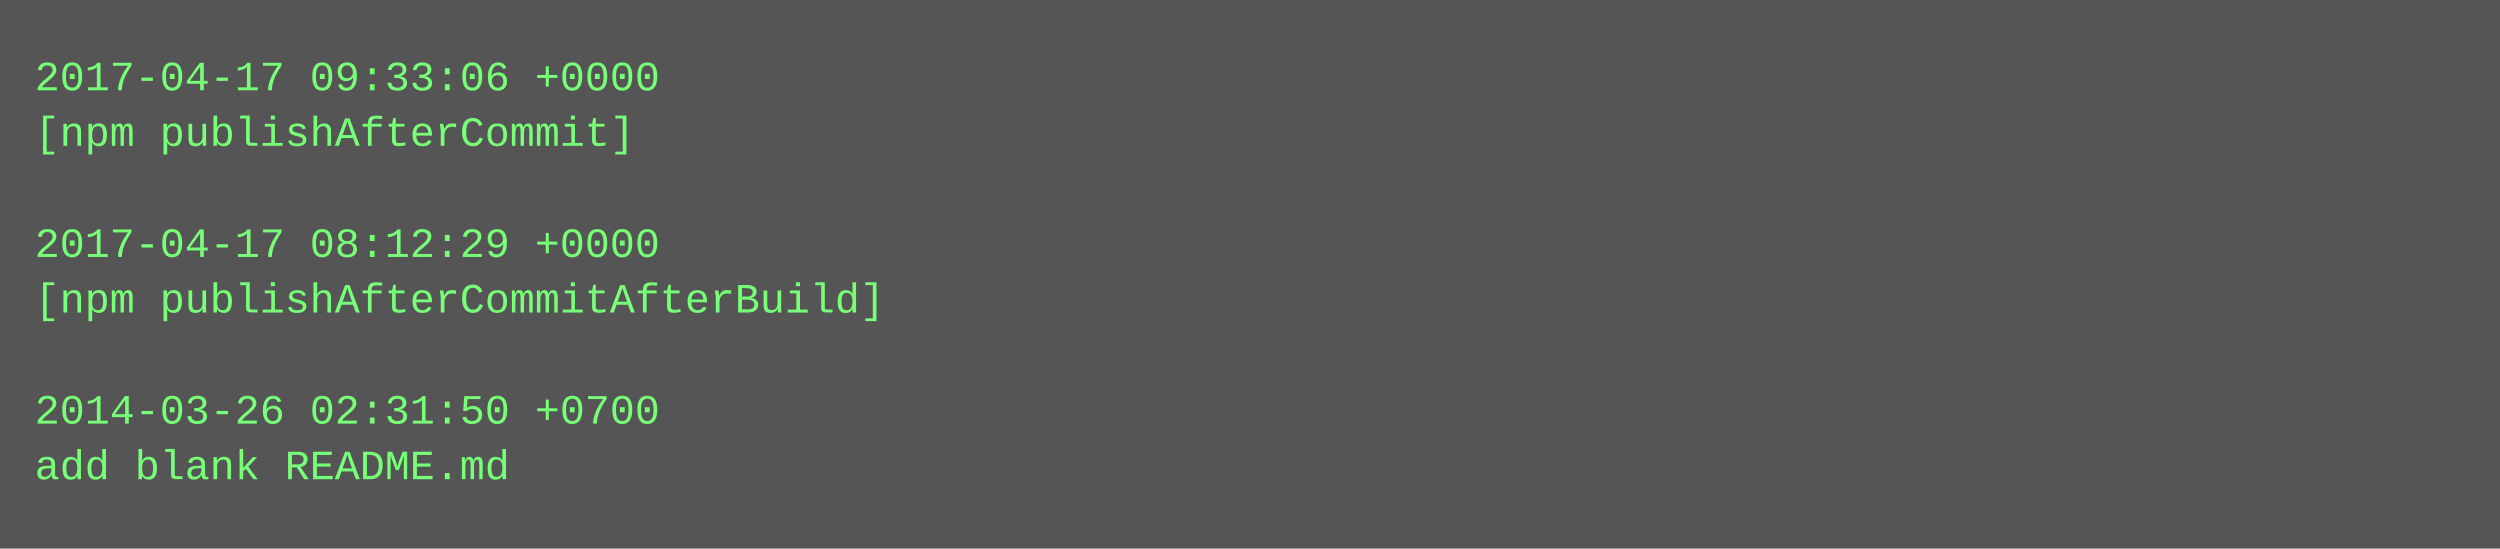
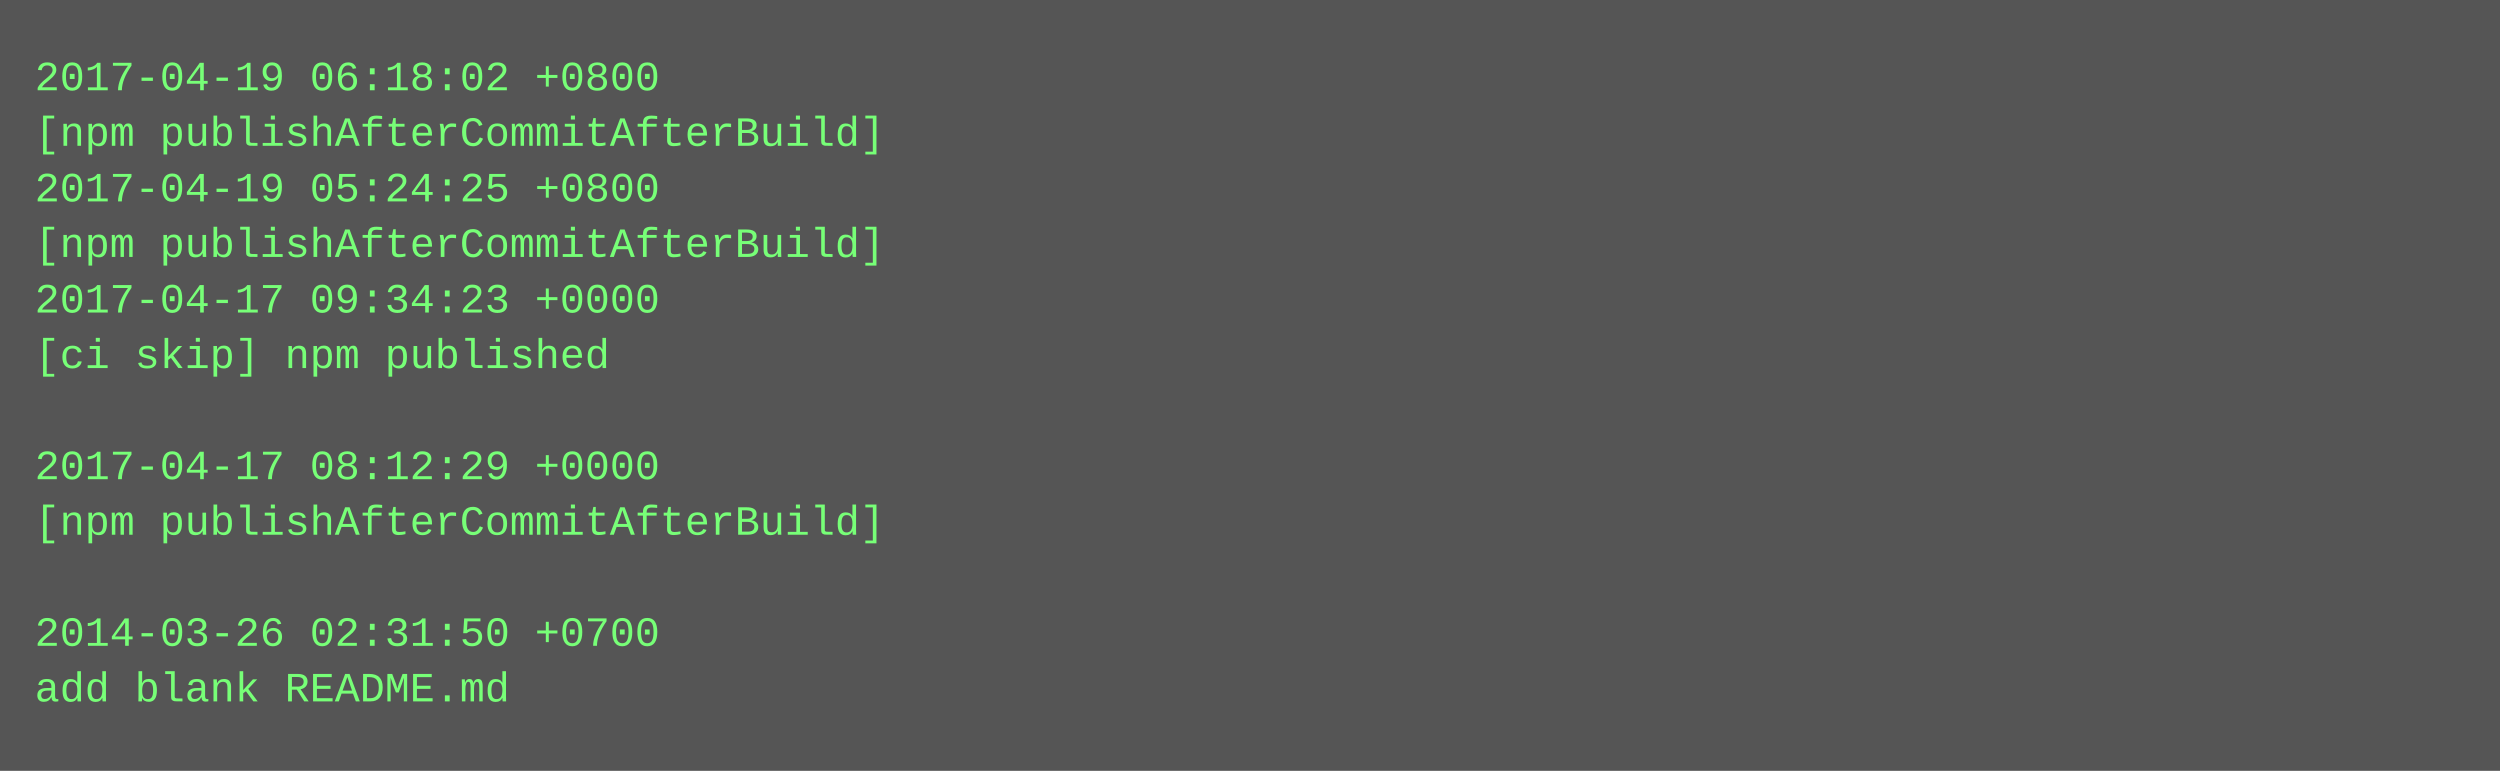
- <svg xmlns="http://www.w3.org/2000/svg" height="158" width="720">
-   <rect height="158" fill="#555" width="720" />
+ <svg xmlns="http://www.w3.org/2000/svg" height="222" width="720">
+   <rect height="222" fill="#555" width="720" />
  <text fill="#7f7" font-family="Courier New" font-size="12" xml:space="preserve">
-     <tspan x="10" y="26">2017-04-17 09:33:06 +0000</tspan>
-     <tspan x="10" y="42">[npm publishAfterCommit]</tspan>
-     <tspan x="10" y="58" />
-     <tspan x="10" y="74">2017-04-17 08:12:29 +0000</tspan>
-     <tspan x="10" y="90">[npm publishAfterCommitAfterBuild]</tspan>
-     <tspan x="10" y="106" />
-     <tspan x="10" y="122">2014-03-26 02:31:50 +0700</tspan>
-     <tspan x="10" y="138">add blank README.md</tspan>
+     <tspan x="10" y="26">2017-04-19 06:18:02 +0800</tspan>
+     <tspan x="10" y="42">[npm publishAfterCommitAfterBuild]</tspan>
+     <tspan x="10" y="58">2017-04-19 05:24:25 +0800</tspan>
+     <tspan x="10" y="74">[npm publishAfterCommitAfterBuild]</tspan>
+     <tspan x="10" y="90">2017-04-17 09:34:23 +0000</tspan>
+     <tspan x="10" y="106">[ci skip] npm published</tspan>
+     <tspan x="10" y="122" />
+     <tspan x="10" y="138">2017-04-17 08:12:29 +0000</tspan>
+     <tspan x="10" y="154">[npm publishAfterCommitAfterBuild]</tspan>
+     <tspan x="10" y="170" />
+     <tspan x="10" y="186">2014-03-26 02:31:50 +0700</tspan>
+     <tspan x="10" y="202">add blank README.md</tspan>
  </text>
</svg>
